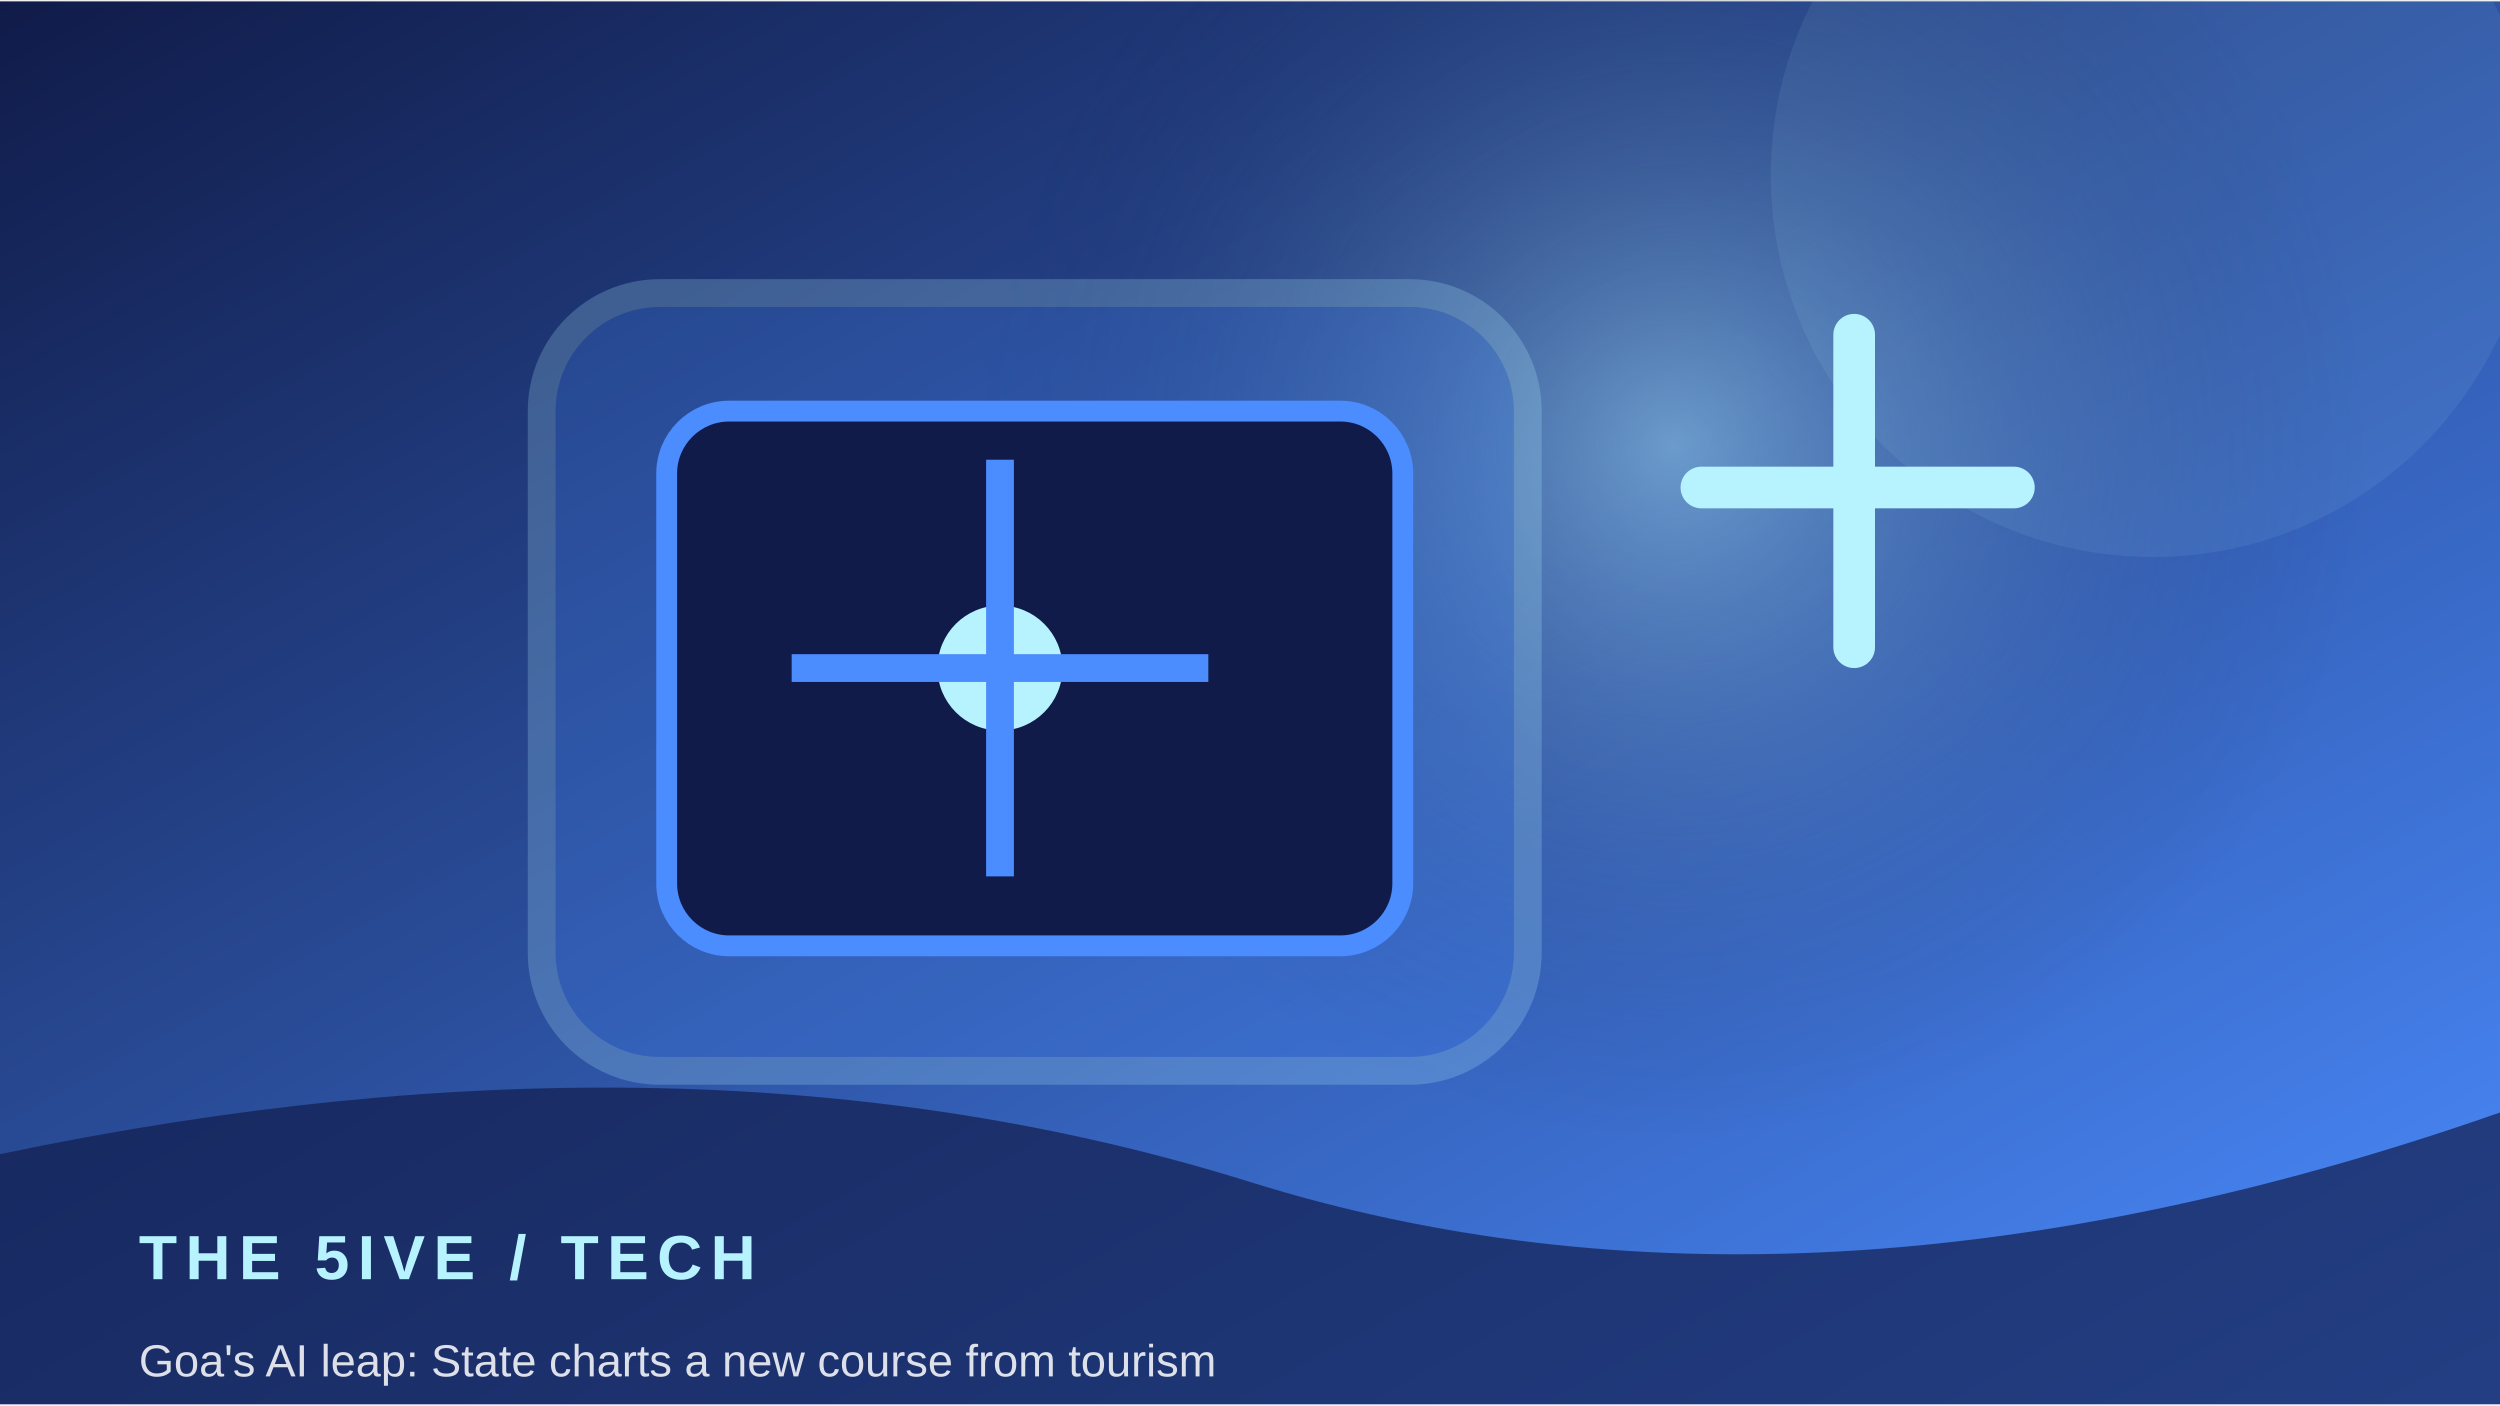
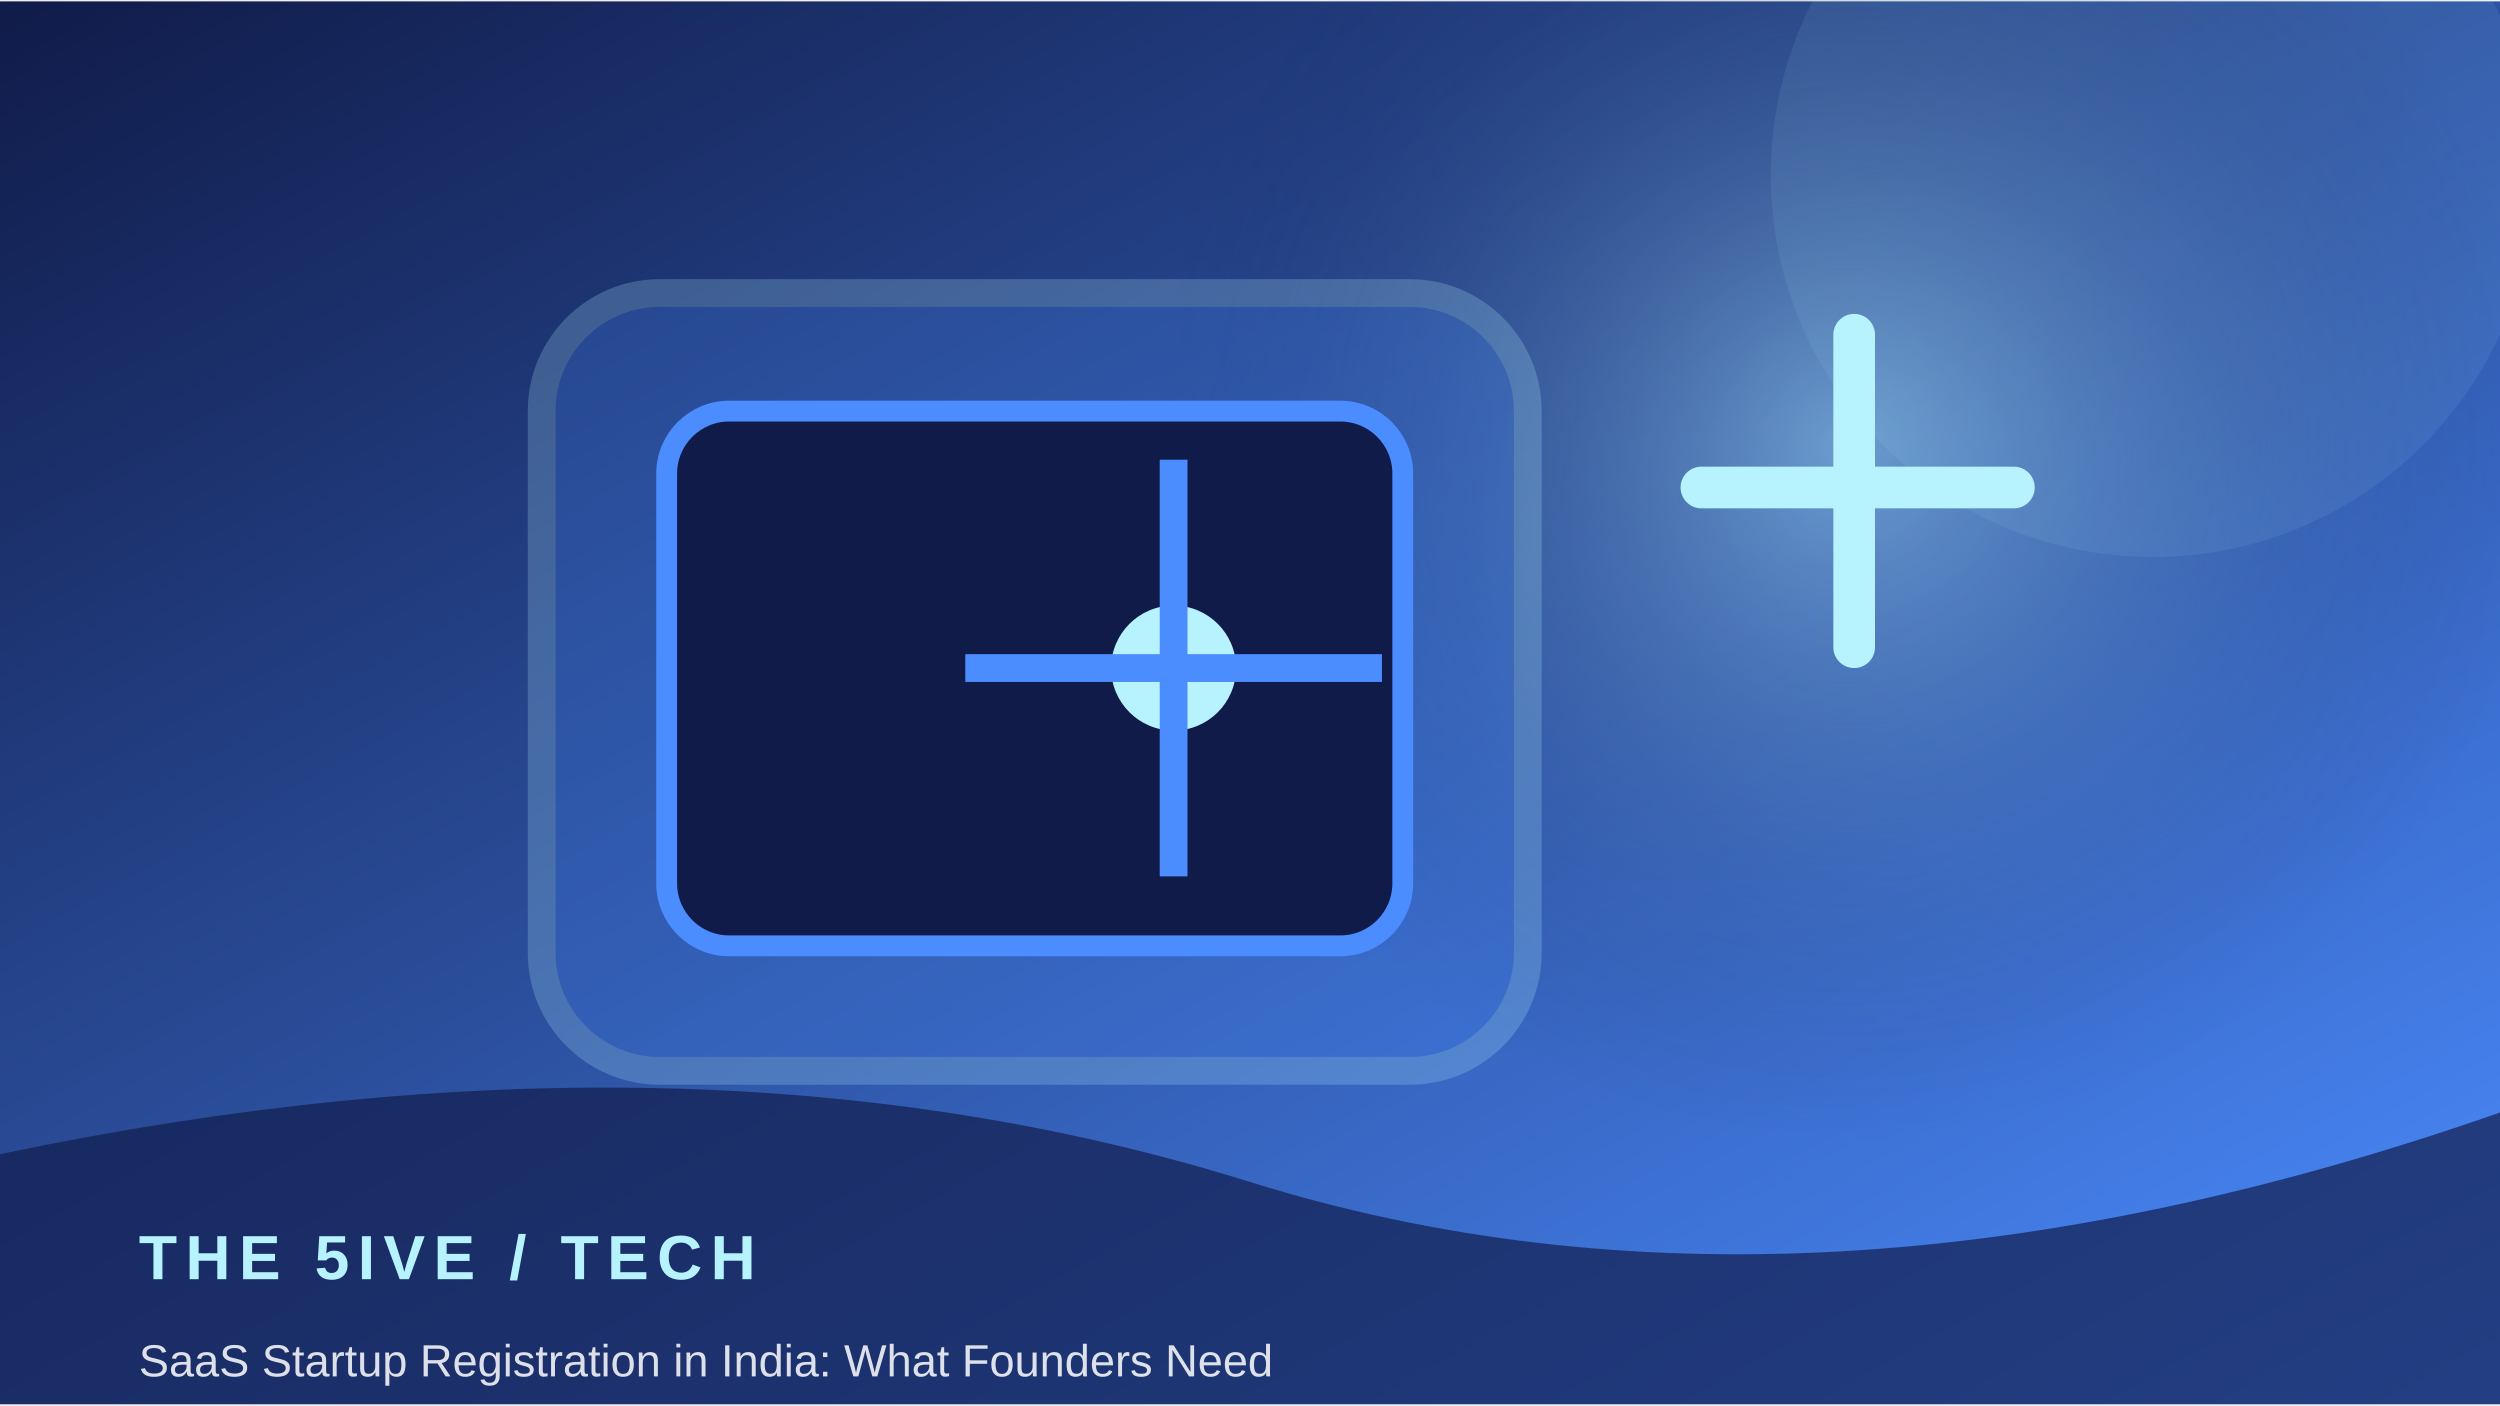
<svg xmlns="http://www.w3.org/2000/svg" width="900" height="506" viewBox="0 0 360 202">
  <defs>
    <linearGradient id="g" x1="0" y1="0" x2="1" y2="1">
      <stop stop-color="#101b49" />
      <stop offset="1" stop-color="#4b8cff" />
    </linearGradient>
    <radialGradient id="r">
      <stop stop-color="#b7f3ff" stop-opacity=".45" />
      <stop offset="1" stop-color="#101b49" stop-opacity="0" />
    </radialGradient>
  </defs>
  <rect width="360" height="202" fill="url(#g)" />
-   <circle cx="241" cy="64" r="100" fill="url(#r)" />
+   <circle cx="266" cy="64" r="100" fill="url(#r)" />
  <circle cx="310" cy="25" r="55" fill="#b7f3ff" opacity=".08" />
  <rect x="78" y="42" width="142" height="112" rx="17" fill="#4b8cff" opacity=".22" stroke="#b7f3ff" stroke-width="4" />
  <rect x="96" y="59" width="106" height="77" rx="9" fill="#101b49" stroke="#4b8cff" stroke-width="3" />
-   <circle cx="144" cy="96" r="9" fill="#b7f3ff" />
-   <path d="M144 66 V126 M114 96 H174" stroke="#4b8cff" stroke-width="4" />
+   <circle cx="169" cy="96" r="9" fill="#b7f3ff" />
+   <path d="M169 66 V126 M139 96 H199" stroke="#4b8cff" stroke-width="4" />
  <path d="M245 70 h45 M267 48 v45" stroke="#b7f3ff" stroke-width="6" stroke-linecap="round" />
  <path d="M0 166 Q100 145 180 170 T360 160 V202 H0Z" fill="#101b49" opacity=".68" />
  <text x="20" y="184" font-family="Arial,sans-serif" font-size="9" font-weight="700" letter-spacing="1.2" fill="#b7f3ff">THE 5IVE  /  TECH</text>
-   <text x="20" y="198" font-family="Arial,sans-serif" font-size="6.5" fill="#ffffff" opacity=".85">Goa's AI leap: State charts a new course from tourism </text>
+   <text x="20" y="198" font-family="Arial,sans-serif" font-size="6.5" fill="#ffffff" opacity=".85">SaaS Startup Registration in India: What Founders Need</text>
</svg>
